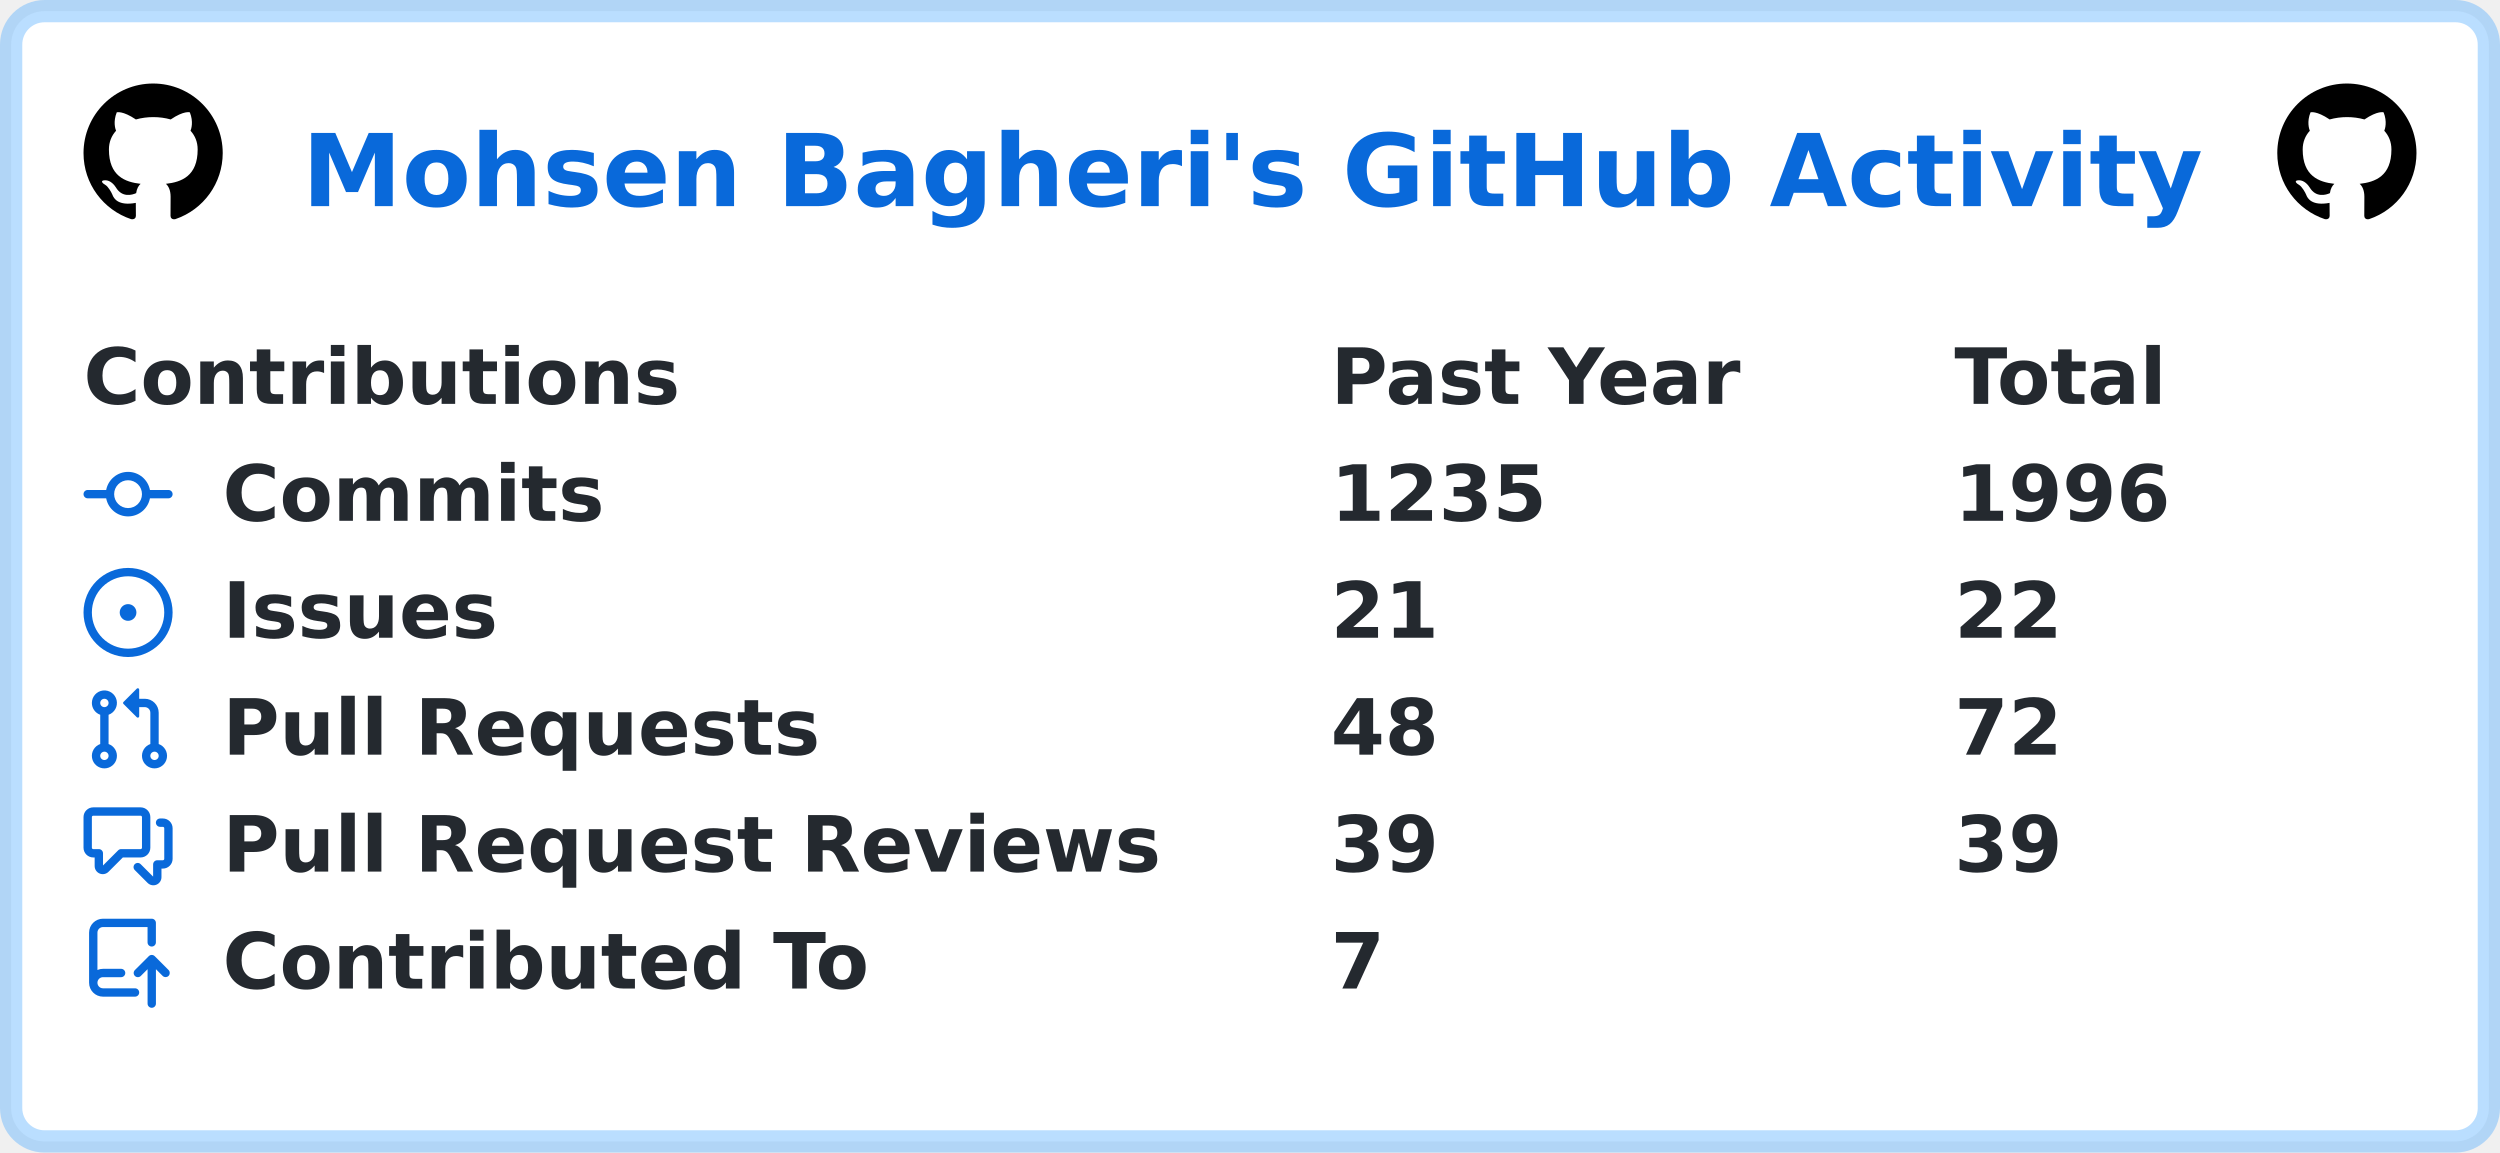
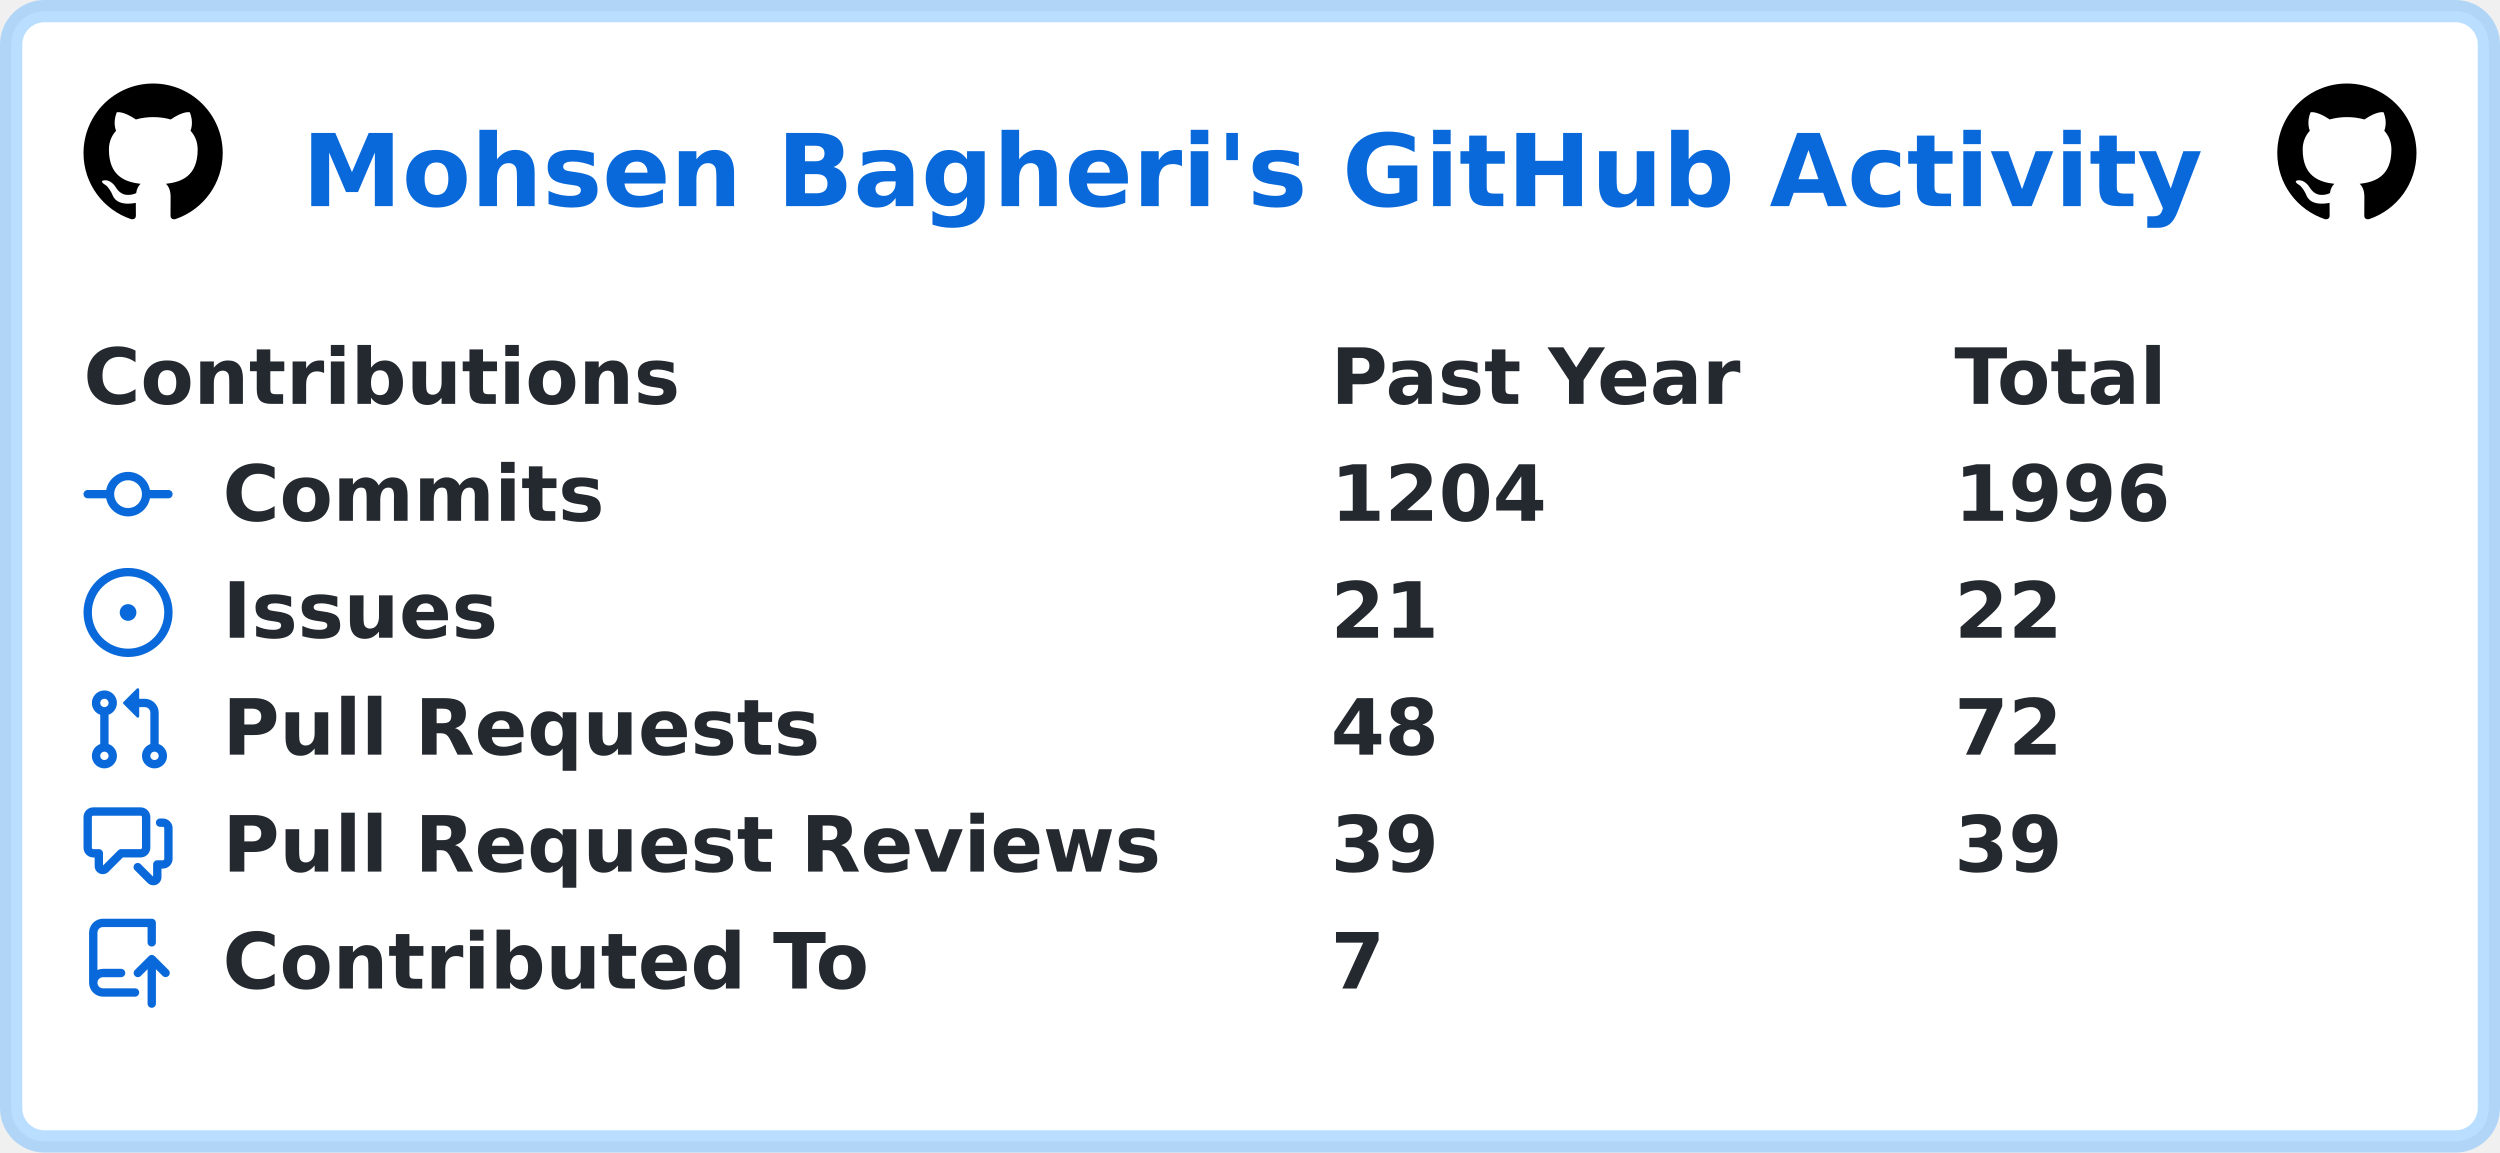
<svg xmlns="http://www.w3.org/2000/svg" width="449" height="207" viewBox="0 0 449 207" lang="en" xml:lang="en">
  <rect x="2" y="2" stroke-width="4" rx="6" width="445" height="203" stroke="rgba(84,174,255,0.4)" fill="#ffffff" />
  <g font-weight="600" font-size="110pt" font-family="Verdana,Geneva,DejaVu Sans,sans-serif" text-rendering="geometricPrecision">
    <text x="441" y="301" lengthAdjust="spacingAndGlyphs" textLength="2760" transform="scale(0.123)" fill="#0969da">Mohsen Bagheri's GitHub Activity</text>
    <svg x="15" y="15" width="25" height="25" viewBox="0 0 16 16">
      <path fill="#000000" fill-rule="evenodd" d="M8 0C3.58 0 0 3.58 0 8c0 3.54 2.29 6.53 5.47 7.59.4.07.55-.17.55-.38 0-.19-.01-.82-.01-1.49-2.01.37-2.53-.49-2.69-.94-.09-.23-.48-.94-.82-1.13-.28-.15-.68-.52-.01-.53.63-.01 1.08.58 1.23.82.72 1.21 1.87.87 2.33.66.07-.52.28-.87.51-1.07-1.78-.2-3.64-.89-3.64-3.95 0-.87.31-1.59.82-2.15-.08-.2-.36-1.02.08-2.12 0 0 .67-.21 2.2.82.64-.18 1.32-.27 2-.27.68 0 1.36.09 2 .27 1.53-1.04 2.2-.82 2.2-.82.44 1.1.16 1.92.08 2.12.51.56.82 1.27.82 2.15 0 3.07-1.87 3.75-3.65 3.95.29.25.54.73.54 1.48 0 1.07-.01 1.93-.01 2.2 0 .21.15.46.55.38A8.013 8.013 0 0016 8c0-4.42-3.58-8-8-8z" />
    </svg>
    <svg x="409" y="15" width="25" height="25" viewBox="0 0 16 16">
      <path fill="#000000" fill-rule="evenodd" d="M8 0C3.58 0 0 3.58 0 8c0 3.54 2.29 6.53 5.47 7.59.4.07.55-.17.55-.38 0-.19-.01-.82-.01-1.49-2.01.37-2.53-.49-2.69-.94-.09-.23-.48-.94-.82-1.13-.28-.15-.68-.52-.01-.53.63-.01 1.08.58 1.23.82.72 1.21 1.87.87 2.33.66.07-.52.28-.87.51-1.07-1.78-.2-3.64-.89-3.64-3.95 0-.87.31-1.59.82-2.15-.08-.2-.36-1.02.08-2.12 0 0 .67-.21 2.2.82.64-.18 1.32-.27 2-.27.68 0 1.36.09 2 .27 1.53-1.04 2.2-.82 2.2-.82.44 1.1.16 1.92.08 2.12.51.56.82 1.27.82 2.15 0 3.07-1.87 3.75-3.65 3.95.29.25.54.73.54 1.48 0 1.07-.01 1.93-.01 2.2 0 .21.15.46.55.38A8.013 8.013 0 0016 8c0-4.42-3.58-8-8-8z" />
    </svg>
    <g transform="translate(0, 60)" fill="#24292f">
      <g transform="translate(15, 0)">
        <g transform="scale(0.095)">
          <text x="0" y="132" textLength="1112" lengthAdjust="spacingAndGlyphs">Contributions</text>
          <text x="2358" y="132" textLength="774" lengthAdjust="spacingAndGlyphs">Past Year</text>
          <text x="3537" y="132" textLength="414" lengthAdjust="spacingAndGlyphs">Total</text>
        </g>
      </g>
      <g transform="translate(15, 21)">
        <path fill="#0969da" fill-rule="evenodd" d="M10.5 7.75a2.5 2.5 0 11-5 0 2.5 2.5 0 015 0zm1.43.75a4.002 4.002 0 01-7.86 0H.75a.75.75 0 110-1.5h3.32a4.001 4.001 0 017.86 0h3.32a.75.75 0 110 1.5h-3.32z" />
        <g transform="scale(0.095)">
          <text lengthAdjust="spacingAndGlyphs" textLength="734" x="263" y="132">Commits</text>
-           <text lengthAdjust="spacingAndGlyphs" textLength="420" x="2358" y="132">1235</text>
+           <text lengthAdjust="spacingAndGlyphs" textLength="420" x="2358" y="132">1204</text>
          <text lengthAdjust="spacingAndGlyphs" textLength="420" x="3537" y="132">1996</text>
        </g>
      </g>
      <g transform="translate(15, 42)">
        <path fill="#0969da" d="M8 9.5a1.5 1.5 0 100-3 1.5 1.5 0 000 3z" />
        <path fill="#0969da" fill-rule="evenodd" d="M8 0a8 8 0 100 16A8 8 0 008 0zM1.5 8a6.5 6.5 0 1113 0 6.5 6.5 0 01-13 0z" />
        <g transform="scale(0.095)">
          <text lengthAdjust="spacingAndGlyphs" textLength="512" x="263" y="132">Issues</text>
          <text lengthAdjust="spacingAndGlyphs" textLength="210" x="2358" y="132">21</text>
          <text lengthAdjust="spacingAndGlyphs" textLength="210" x="3537" y="132">22</text>
        </g>
      </g>
      <g transform="translate(15, 63)">
        <path fill="#0969da" fill-rule="evenodd" d="M7.177 3.073L9.573.677A.25.25 0 0110 .854v4.792a.25.25 0 01-.427.177L7.177 3.427a.25.25 0 010-.354zM3.75 2.5a.75.75 0 100 1.5.75.75 0 000-1.5zm-2.25.75a2.25 2.25 0 113 2.122v5.256a2.251 2.251 0 11-1.5 0V5.372A2.25 2.25 0 011.5 3.25zM11 2.5h-1V4h1a1 1 0 011 1v5.628a2.251 2.251 0 101.5 0V5A2.5 2.5 0 0011 2.5zm1 10.25a.75.75 0 111.5 0 .75.75 0 01-1.5 0zM3.75 12a.75.75 0 100 1.5.75.75 0 000-1.5z" />
        <g transform="scale(0.095)">
          <text lengthAdjust="spacingAndGlyphs" textLength="1113" x="263" y="132">Pull Requests</text>
          <text lengthAdjust="spacingAndGlyphs" textLength="210" x="2358" y="132">48</text>
          <text lengthAdjust="spacingAndGlyphs" textLength="210" x="3537" y="132">72</text>
        </g>
      </g>
      <g transform="translate(15, 84)">
        <path fill="#0969da" fill-rule="evenodd" d="M1.5 2.75a.25.25 0 01.25-.25h8.5a.25.25 0 01.25.25v5.5a.25.25 0 01-.25.25h-3.5a.75.75 0 00-.53.22L3.5 11.44V9.25a.75.75 0 00-.75-.75h-1a.25.25 0 01-.25-.25v-5.5zM1.75 1A1.75 1.75 0 000 2.75v5.5C0 9.216.784 10 1.75 10H2v1.543a1.457 1.457 0 002.487 1.03L7.061 10h3.189A1.75 1.75 0 0012 8.25v-5.5A1.75 1.75 0 0010.25 1h-8.5zM14.5 4.75a.25.25 0 00-.25-.25h-.5a.75.75 0 110-1.5h.5c.966 0 1.75.784 1.75 1.75v5.5A1.75 1.75 0 0114.25 12H14v1.543a1.457 1.457 0 01-2.487 1.03L9.22 12.28a.75.75 0 111.06-1.06l2.22 2.22v-2.19a.75.75 0 01.75-.75h1a.25.25 0 00.25-.25v-5.5z" />
        <g transform="scale(0.095)">
          <text lengthAdjust="spacingAndGlyphs" textLength="1762" x="263" y="132">Pull Request Reviews</text>
          <text lengthAdjust="spacingAndGlyphs" textLength="210" x="2358" y="132">39</text>
          <text lengthAdjust="spacingAndGlyphs" textLength="210" x="3537" y="132">39</text>
        </g>
      </g>
      <g transform="translate(15, 105)">
        <path fill="#0969da" fill-rule="evenodd" d="M1 2.5A2.5 2.5 0 013.5 0h8.75a.75.75 0 01.75.75v3.5a.75.75 0 01-1.5 0V1.5h-8a1 1 0 00-1 1v6.708A2.492 2.492 0 013.5 9h3.25a.75.75 0 010 1.5H3.5a1 1 0 100 2h5.75a.75.75 0 010 1.5H3.5A2.5 2.5 0 011 11.5v-9zm13.23 7.79a.75.75 0 001.06-1.06l-2.505-2.505a.75.75 0 00-1.06 0L9.22 9.229a.75.75 0 001.06 1.061l1.225-1.224v6.184a.75.75 0 001.5 0V9.066l1.224 1.224z" />
        <g transform="scale(0.095)">
          <text lengthAdjust="spacingAndGlyphs" textLength="1234" x="263" y="132">Contributed To</text>
          <text lengthAdjust="spacingAndGlyphs" textLength="105" x="2358" y="132">7</text>
        </g>
      </g>
    </g>
  </g>
</svg>
